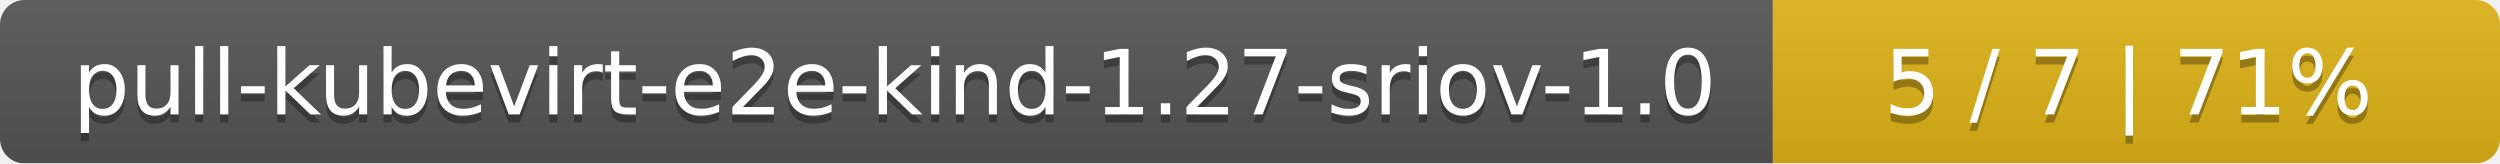
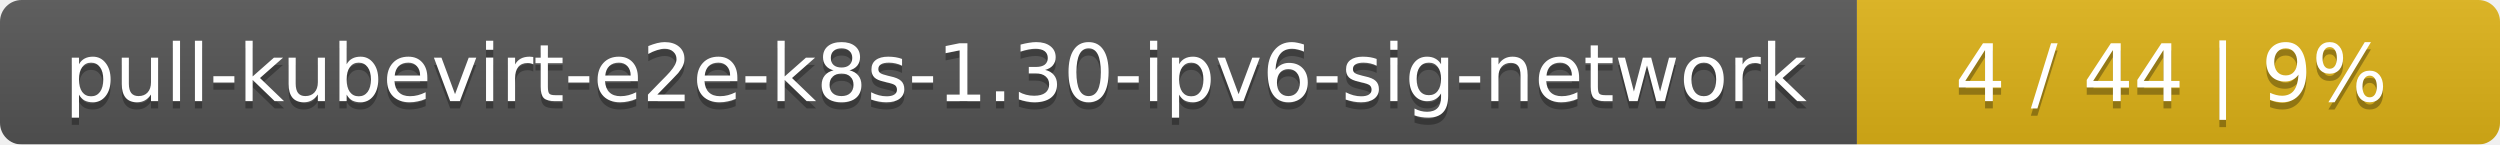
- <svg xmlns="http://www.w3.org/2000/svg" width="306" height="20">
+ <svg xmlns="http://www.w3.org/2000/svg" width="346" height="20">
  <linearGradient id="smooth" x2="0" y2="100%">
    <stop offset="0" stop-color="#bbb" stop-opacity=".1" />
    <stop offset="1" stop-opacity=".1" />
  </linearGradient>
  <mask id="round">
-     <rect width="306" height="20" rx="3" fill="#fff" />
+     <rect width="346" height="20" rx="3" fill="#fff" />
  </mask>
  <g mask="url(#round)">
-     <rect width="217" height="20" fill="#555" />
-     <rect x="217" width="89" height="20" fill="#dfb317" />
-     <rect width="306" height="20" fill="url(#smooth)" />
+     <rect width="257" height="20" fill="#555" />
+     <rect x="257" width="89" height="20" fill="#dfb317" />
+     <rect width="346" height="20" fill="url(#smooth)" />
  </g>
  <g fill="#fff" text-anchor="middle" font-family="DejaVu Sans,Verdana,Geneva,sans-serif" font-size="11">
-     <text x="109.5" y="15" fill="#010101" fill-opacity=".3">pull-kubevirt-e2e-kind-1.27-sriov-1.0</text>
-     <text x="109.5" y="14">pull-kubevirt-e2e-kind-1.27-sriov-1.0</text>
-     <text x="260.5" y="15" fill="#010101" fill-opacity=".3">5 / 7    |    71%</text>
-     <text x="260.5" y="14">5 / 7    |    71%</text>
+     <text x="129.5" y="15" fill="#010101" fill-opacity=".3">pull-kubevirt-e2e-k8s-1.30-ipv6-sig-network</text>
+     <text x="129.5" y="14">pull-kubevirt-e2e-k8s-1.30-ipv6-sig-network</text>
+     <text x="300.5" y="15" fill="#010101" fill-opacity=".3">4 / 44    |    9%</text>
+     <text x="300.5" y="14">4 / 44    |    9%</text>
  </g>
</svg>
